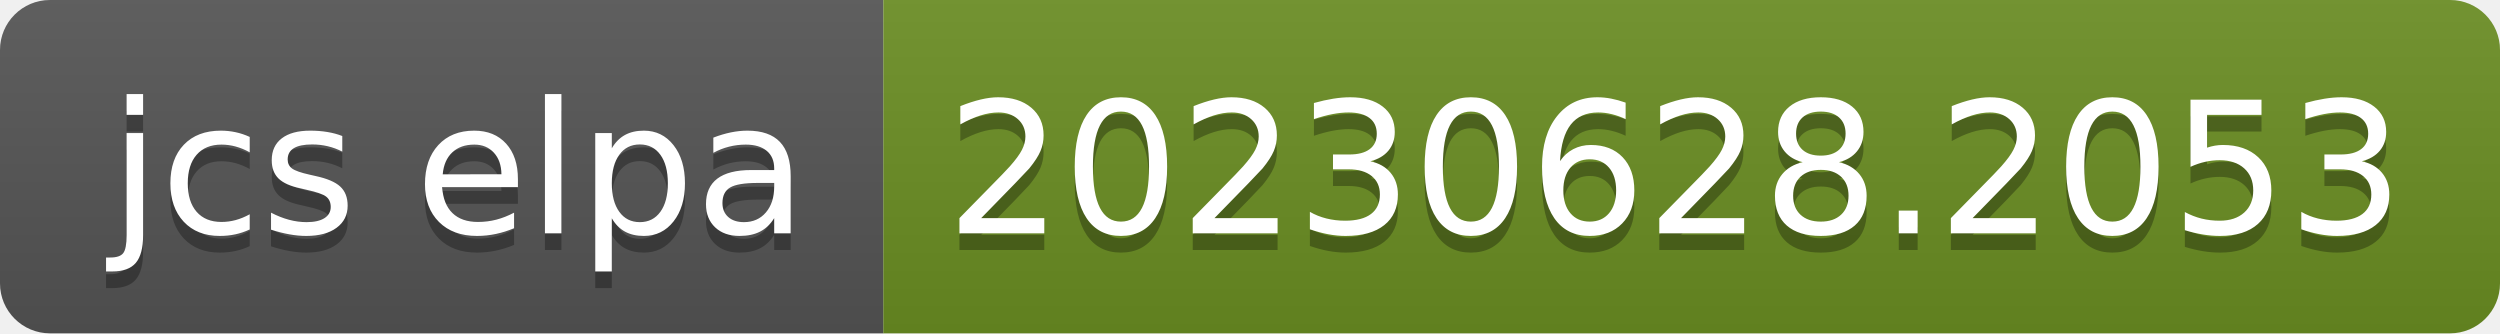
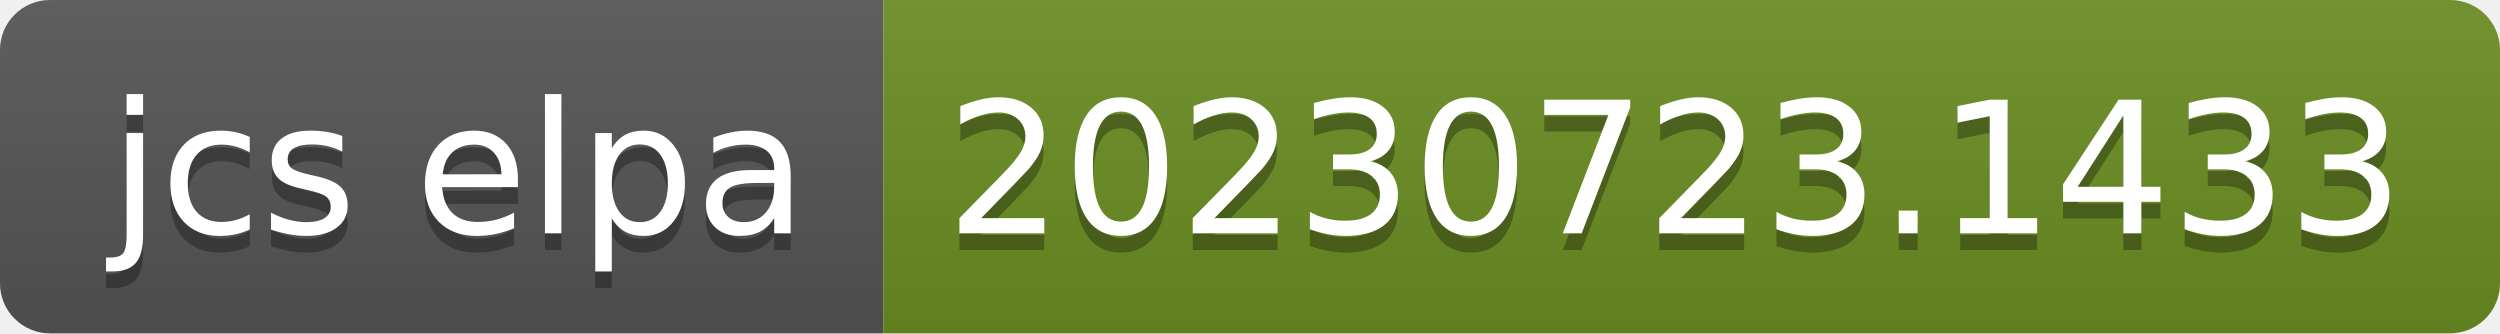
- <svg xmlns="http://www.w3.org/2000/svg" width="150" height="20" role="img" aria-label="jcs elpa: 20230628.2053">
+ <svg xmlns="http://www.w3.org/2000/svg" width="150" height="20" role="img" aria-label="jcs elpa: 20230723.1433">
  <linearGradient id="s" x2="0" y2="100%">
    <stop offset="0" stop-color="#bbb" stop-opacity=".1" />
    <stop offset="1" stop-opacity=".1" />
  </linearGradient>
  <clipPath id="r">
    <rect width="150" height="20" rx="3" fill="#fff" />
  </clipPath>
  <g clip-path="url(#r)">
    <rect width="53" height="20" fill="#555" />
    <rect x="53" width="97" height="20" fill="#6b8e23" />
    <rect width="150" height="20" fill="url(#s)" />
  </g>
  <g fill="#fff" text-anchor="middle" font-family="Verdana,Geneva,DejaVu Sans,sans-serif" text-rendering="geometricPrecision" font-size="110">
    <text aria-hidden="true" x="275" y="150" fill="#010101" fill-opacity=".3" transform="scale(.1)" textLength="430">jcs elpa</text>
    <text x="275" y="140" transform="scale(.1)" fill="#fff" textLength="430">jcs elpa</text>
-     <text aria-hidden="true" x="1005" y="150" fill="#010101" fill-opacity=".3" transform="scale(.1)" textLength="870">20230628.2053</text>
-     <text x="1005" y="140" transform="scale(.1)" fill="#fff" textLength="870">20230628.2053</text>
+     <text aria-hidden="true" x="1005" y="150" fill="#010101" fill-opacity=".3" transform="scale(.1)" textLength="870">20230723.1433</text>
+     <text x="1005" y="140" transform="scale(.1)" fill="#fff" textLength="870">20230723.1433</text>
  </g>
</svg>
